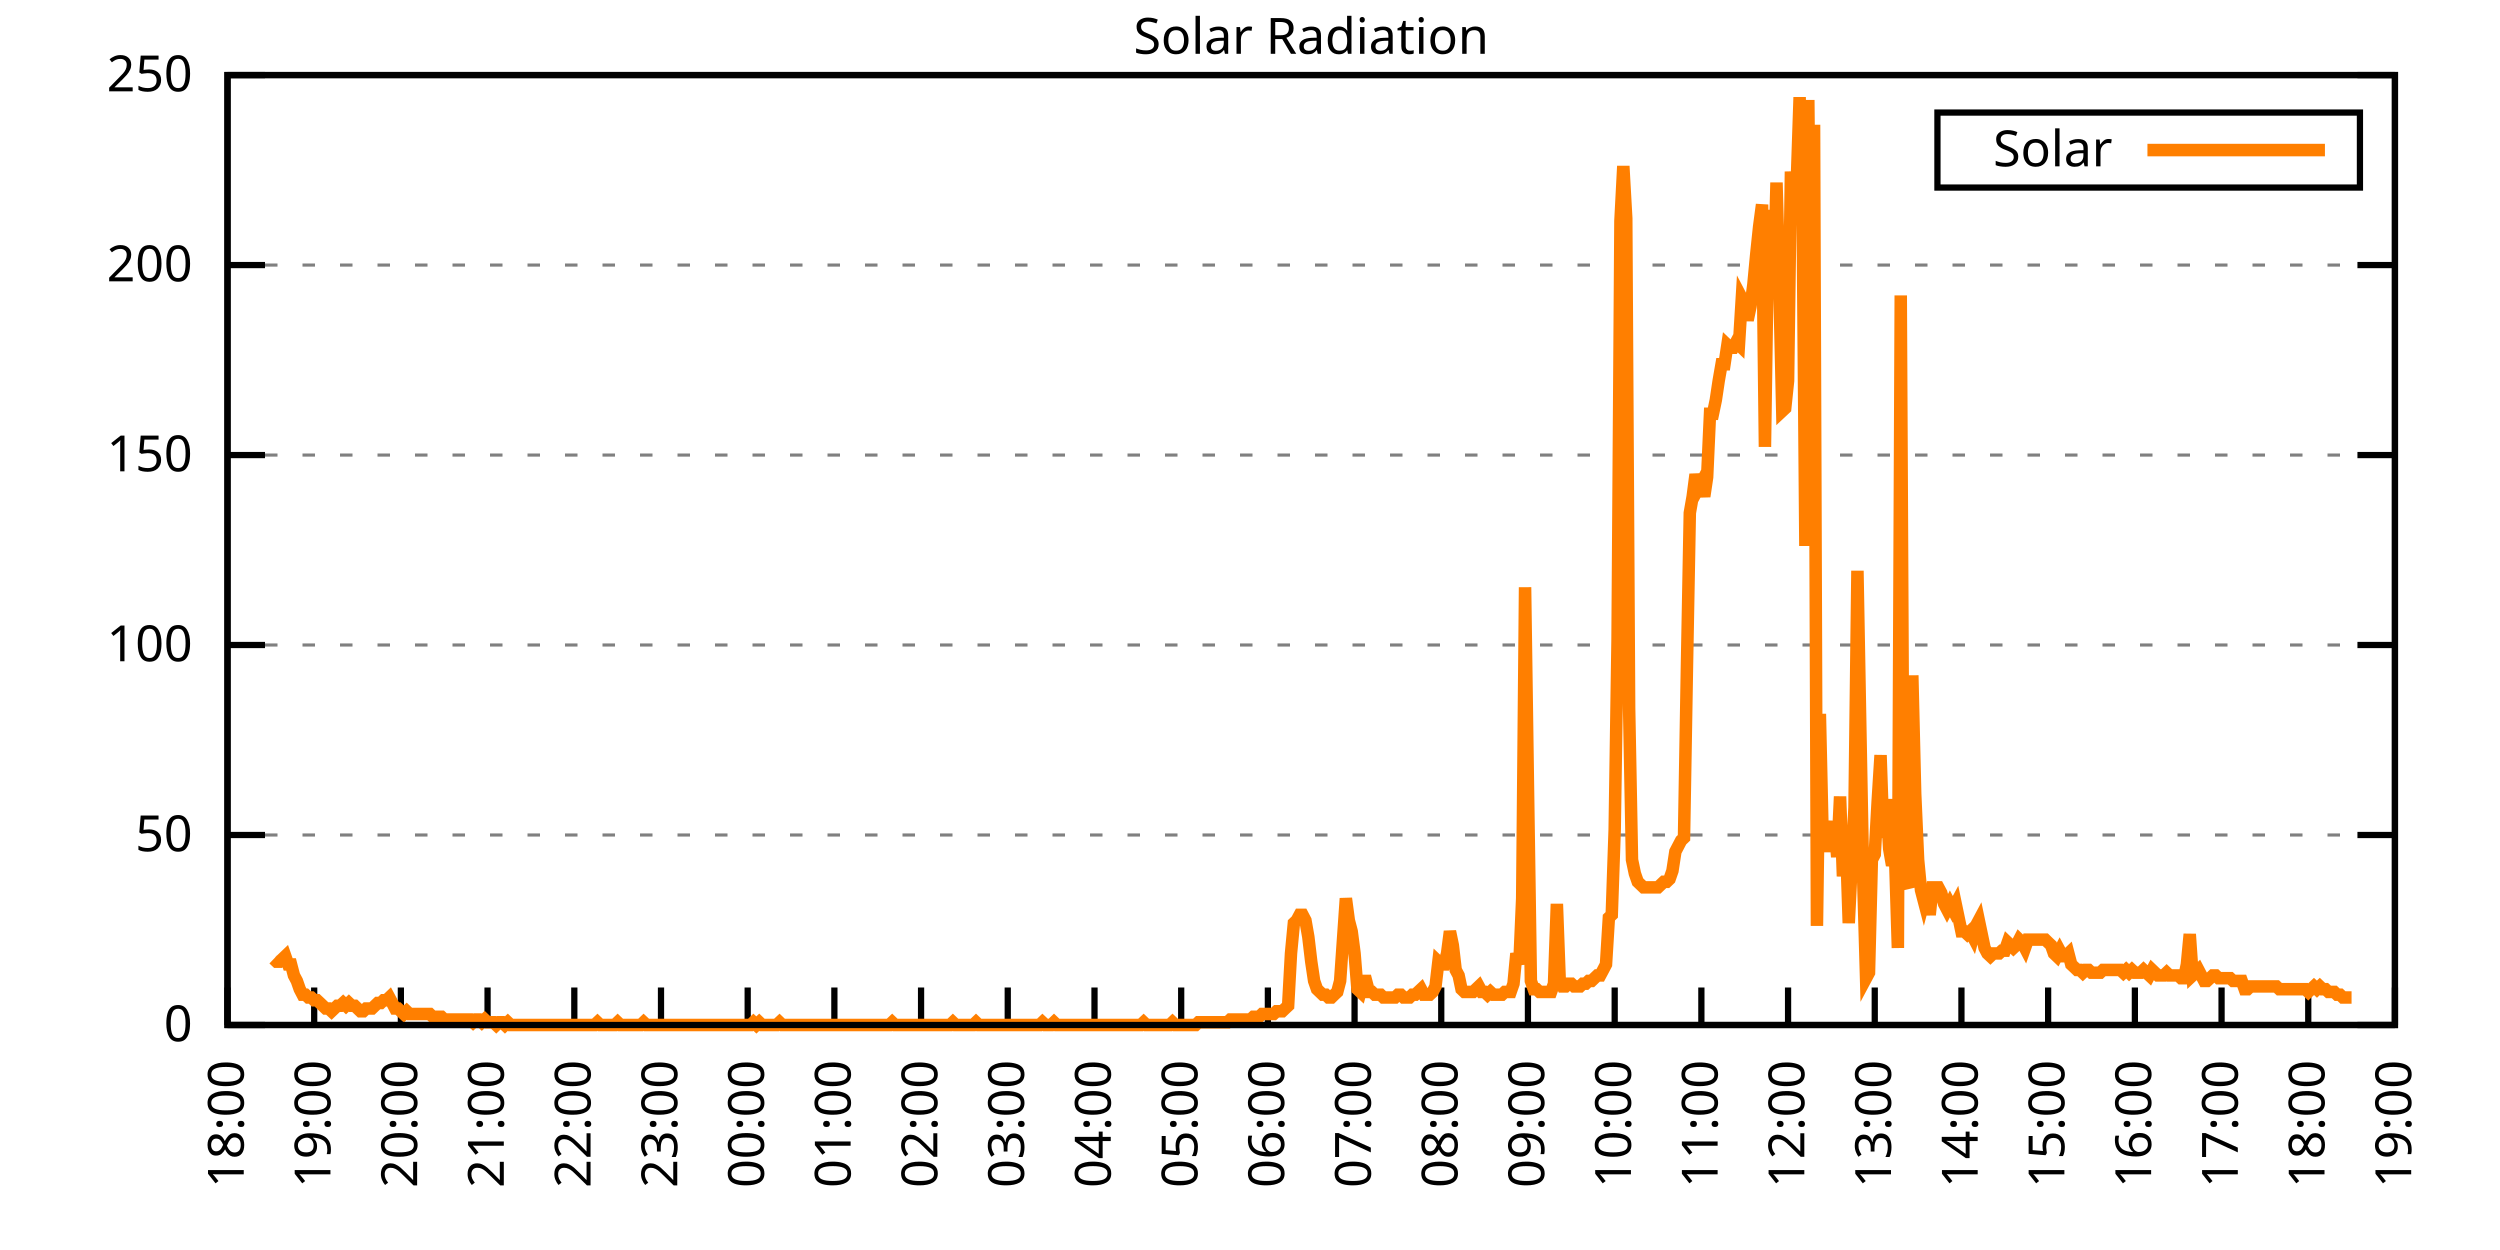
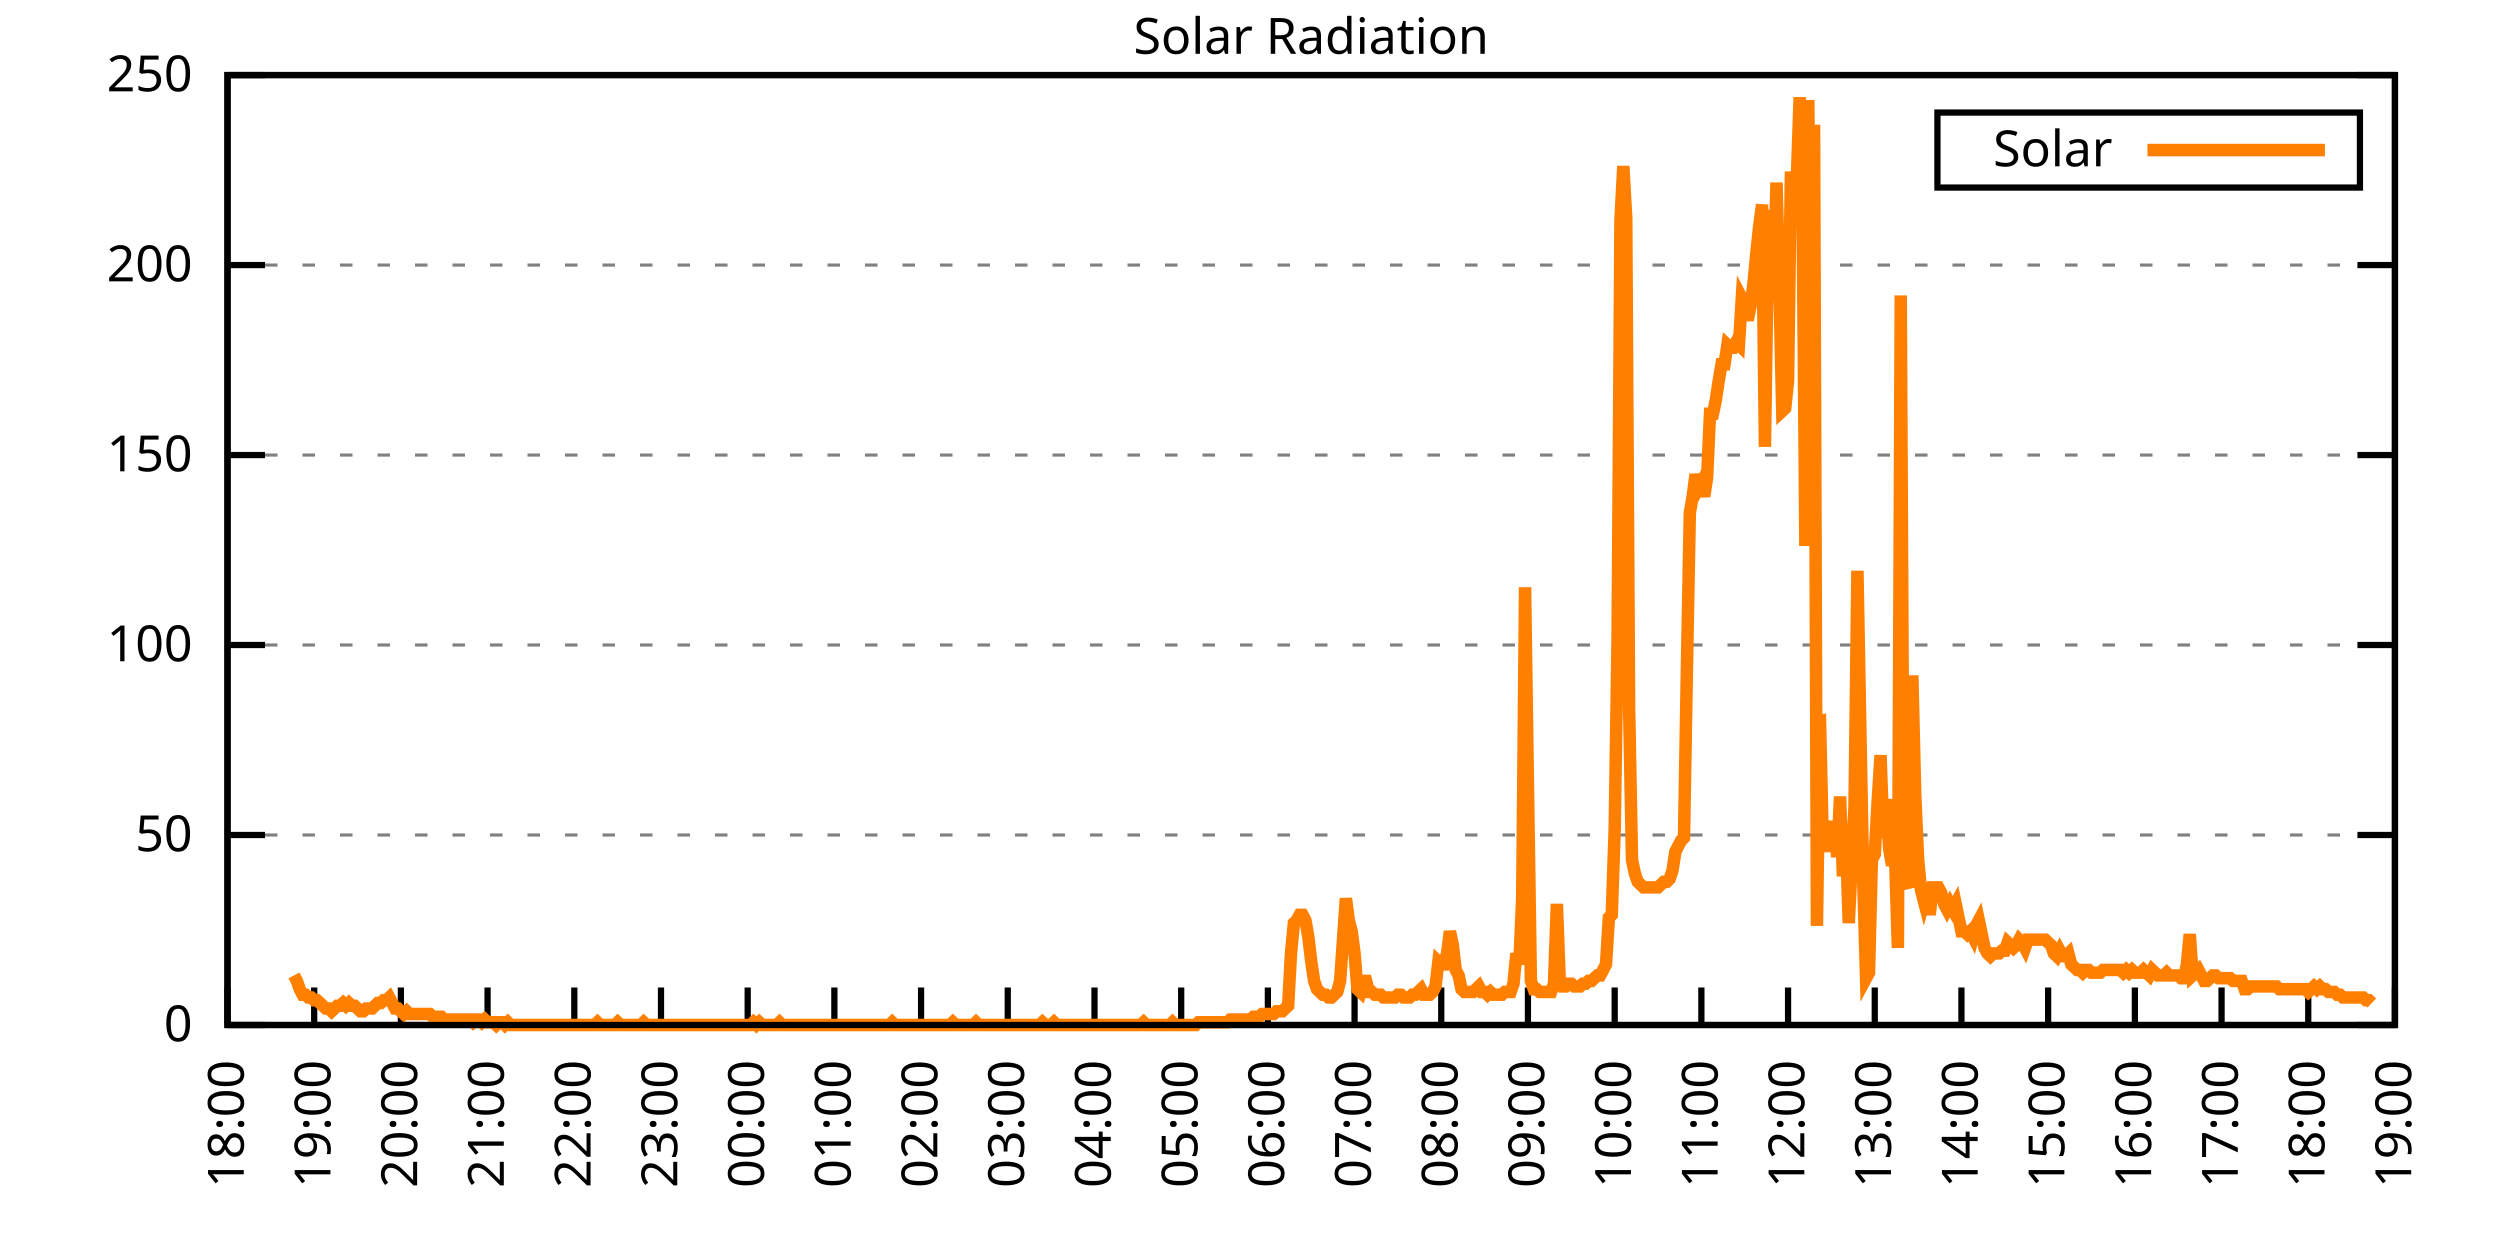
<svg xmlns="http://www.w3.org/2000/svg" xmlns:xlink="http://www.w3.org/1999/xlink" width="400" height="200" viewBox="0 0 400 200">
  <g id="gnuplot_canvas">
    <rect x="0" y="0" width="400" height="200" fill="none" />
    <defs>
      <circle id="gpDot" r="0.5" stroke-width="0.5" stroke="currentColor" />
      <path id="gpPt0" stroke-width="0.333" stroke="currentColor" d="M-1,0 h2 M0,-1 v2" />
      <path id="gpPt1" stroke-width="0.333" stroke="currentColor" d="M-1,-1 L1,1 M1,-1 L-1,1" />
      <path id="gpPt2" stroke-width="0.333" stroke="currentColor" d="M-1,0 L1,0 M0,-1 L0,1 M-1,-1 L1,1 M-1,1 L1,-1" />
      <rect id="gpPt3" stroke-width="0.333" stroke="currentColor" x="-1" y="-1" width="2" height="2" />
      <rect id="gpPt4" stroke-width="0.333" stroke="currentColor" fill="currentColor" x="-1" y="-1" width="2" height="2" />
      <circle id="gpPt5" stroke-width="0.333" stroke="currentColor" cx="0" cy="0" r="1" />
      <use xlink:href="#gpPt5" id="gpPt6" fill="currentColor" stroke="none" />
      <path id="gpPt7" stroke-width="0.333" stroke="currentColor" d="M0,-1.33 L-1.33,0.67 L1.33,0.67 z" />
      <use xlink:href="#gpPt7" id="gpPt8" fill="currentColor" stroke="none" />
      <use xlink:href="#gpPt7" id="gpPt9" stroke="currentColor" transform="rotate(180)" />
      <use xlink:href="#gpPt9" id="gpPt10" fill="currentColor" stroke="none" />
      <use xlink:href="#gpPt3" id="gpPt11" stroke="currentColor" transform="rotate(45)" />
      <use xlink:href="#gpPt11" id="gpPt12" fill="currentColor" stroke="none" />
      <path id="gpPt13" stroke-width="0.333" stroke="currentColor" d="M0,1.330 L1.265,0.411 L0.782,-1.067 L-0.782,-1.076 L-1.265,0.411 z" />
      <use xlink:href="#gpPt13" id="gpPt14" fill="currentColor" stroke="none" />
      <filter id="textbox" filterUnits="objectBoundingBox" x="0" y="0" height="1" width="1">
        <feFlood flood-color="white" flood-opacity="1" result="bgnd" />
        <feComposite in="SourceGraphic" in2="bgnd" operator="atop" />
      </filter>
      <filter id="greybox" filterUnits="objectBoundingBox" x="0" y="0" height="1" width="1">
        <feFlood flood-color="lightgrey" flood-opacity="1" result="grey" />
        <feComposite in="SourceGraphic" in2="grey" operator="atop" />
      </filter>
    </defs>
    <g fill="none" color="white" stroke="currentColor" stroke-width="1.00" stroke-linecap="butt" stroke-linejoin="miter">
</g>
    <g fill="none" color="black" stroke="currentColor" stroke-width="1.00" stroke-linecap="butt" stroke-linejoin="miter">
      <g stroke="none" shape-rendering="crispEdges">
        <polygon fill="rgb(255, 255, 255)" points="36.40,164.00 383.18,164.00 383.18,12.02 36.40,12.02 " />
      </g>
    </g>
    <g fill="none" color="black" stroke="currentColor" stroke-width="1.00" stroke-linecap="butt" stroke-linejoin="miter">
</g>
    <g fill="none" color="black" stroke="black" stroke-width="0.50" stroke-linecap="butt" stroke-linejoin="miter">
</g>
    <g fill="none" color="gray" stroke="currentColor" stroke-width="0.50" stroke-linecap="butt" stroke-linejoin="miter">
      <path stroke="gray" stroke-dasharray="2,4" class="gridline" d="M36.40,164.00 L383.19,164.00  " />
    </g>
    <g fill="none" color="gray" stroke="gray" stroke-width="1.00" stroke-linecap="butt" stroke-linejoin="miter">
</g>
    <g fill="none" color="black" stroke="currentColor" stroke-width="1.00" stroke-linecap="butt" stroke-linejoin="miter">
      <path stroke="black" d="M36.40,164.00 L42.40,164.00 M383.19,164.00 L377.19,164.00  " />
      <g transform="translate(30.80,166.60)" stroke="none" fill="black" font-family="Sans" font-size="8.00" text-anchor="end">
        <text>
          <tspan font-family="Sans"> 0</tspan>
        </text>
      </g>
    </g>
    <g fill="none" color="black" stroke="currentColor" stroke-width="1.00" stroke-linecap="butt" stroke-linejoin="miter">
</g>
    <g fill="none" color="black" stroke="black" stroke-width="0.50" stroke-linecap="butt" stroke-linejoin="miter">
</g>
    <g fill="none" color="gray" stroke="currentColor" stroke-width="0.50" stroke-linecap="butt" stroke-linejoin="miter">
      <path stroke="gray" stroke-dasharray="2,4" class="gridline" d="M36.40,133.60 L383.19,133.60  " />
    </g>
    <g fill="none" color="gray" stroke="gray" stroke-width="1.00" stroke-linecap="butt" stroke-linejoin="miter">
</g>
    <g fill="none" color="black" stroke="currentColor" stroke-width="1.00" stroke-linecap="butt" stroke-linejoin="miter">
      <path stroke="black" d="M36.40,133.60 L42.40,133.60 M383.19,133.60 L377.19,133.60  " />
      <g transform="translate(30.80,136.20)" stroke="none" fill="black" font-family="Sans" font-size="8.00" text-anchor="end">
        <text>
          <tspan font-family="Sans"> 50</tspan>
        </text>
      </g>
    </g>
    <g fill="none" color="black" stroke="currentColor" stroke-width="1.00" stroke-linecap="butt" stroke-linejoin="miter">
</g>
    <g fill="none" color="black" stroke="black" stroke-width="0.50" stroke-linecap="butt" stroke-linejoin="miter">
</g>
    <g fill="none" color="gray" stroke="currentColor" stroke-width="0.50" stroke-linecap="butt" stroke-linejoin="miter">
      <path stroke="gray" stroke-dasharray="2,4" class="gridline" d="M36.40,103.20 L383.19,103.20  " />
    </g>
    <g fill="none" color="gray" stroke="gray" stroke-width="1.00" stroke-linecap="butt" stroke-linejoin="miter">
</g>
    <g fill="none" color="black" stroke="currentColor" stroke-width="1.00" stroke-linecap="butt" stroke-linejoin="miter">
      <path stroke="black" d="M36.40,103.20 L42.40,103.20 M383.19,103.20 L377.19,103.20  " />
      <g transform="translate(30.80,105.80)" stroke="none" fill="black" font-family="Sans" font-size="8.00" text-anchor="end">
        <text>
          <tspan font-family="Sans"> 100</tspan>
        </text>
      </g>
    </g>
    <g fill="none" color="black" stroke="currentColor" stroke-width="1.00" stroke-linecap="butt" stroke-linejoin="miter">
</g>
    <g fill="none" color="black" stroke="black" stroke-width="0.50" stroke-linecap="butt" stroke-linejoin="miter">
</g>
    <g fill="none" color="gray" stroke="currentColor" stroke-width="0.50" stroke-linecap="butt" stroke-linejoin="miter">
      <path stroke="gray" stroke-dasharray="2,4" class="gridline" d="M36.40,72.81 L383.19,72.81  " />
    </g>
    <g fill="none" color="gray" stroke="gray" stroke-width="1.00" stroke-linecap="butt" stroke-linejoin="miter">
</g>
    <g fill="none" color="black" stroke="currentColor" stroke-width="1.00" stroke-linecap="butt" stroke-linejoin="miter">
      <path stroke="black" d="M36.40,72.81 L42.40,72.81 M383.19,72.81 L377.19,72.81  " />
      <g transform="translate(30.80,75.41)" stroke="none" fill="black" font-family="Sans" font-size="8.00" text-anchor="end">
        <text>
          <tspan font-family="Sans"> 150</tspan>
        </text>
      </g>
    </g>
    <g fill="none" color="black" stroke="currentColor" stroke-width="1.00" stroke-linecap="butt" stroke-linejoin="miter">
</g>
    <g fill="none" color="black" stroke="black" stroke-width="0.50" stroke-linecap="butt" stroke-linejoin="miter">
</g>
    <g fill="none" color="gray" stroke="currentColor" stroke-width="0.50" stroke-linecap="butt" stroke-linejoin="miter">
      <path stroke="gray" stroke-dasharray="2,4" class="gridline" d="M36.40,42.41 L383.19,42.41  " />
    </g>
    <g fill="none" color="gray" stroke="gray" stroke-width="1.00" stroke-linecap="butt" stroke-linejoin="miter">
</g>
    <g fill="none" color="black" stroke="currentColor" stroke-width="1.00" stroke-linecap="butt" stroke-linejoin="miter">
      <path stroke="black" d="M36.40,42.41 L42.40,42.41 M383.19,42.41 L377.19,42.41  " />
      <g transform="translate(30.80,45.01)" stroke="none" fill="black" font-family="Sans" font-size="8.00" text-anchor="end">
        <text>
          <tspan font-family="Sans"> 200</tspan>
        </text>
      </g>
    </g>
    <g fill="none" color="black" stroke="currentColor" stroke-width="1.00" stroke-linecap="butt" stroke-linejoin="miter">
</g>
    <g fill="none" color="black" stroke="black" stroke-width="0.50" stroke-linecap="butt" stroke-linejoin="miter">
</g>
    <g fill="none" color="gray" stroke="currentColor" stroke-width="0.50" stroke-linecap="butt" stroke-linejoin="miter">
      <path stroke="gray" stroke-dasharray="2,4" class="gridline" d="M36.40,12.01 L383.19,12.01  " />
    </g>
    <g fill="none" color="gray" stroke="gray" stroke-width="1.00" stroke-linecap="butt" stroke-linejoin="miter">
</g>
    <g fill="none" color="black" stroke="currentColor" stroke-width="1.00" stroke-linecap="butt" stroke-linejoin="miter">
      <path stroke="black" d="M36.40,12.01 L42.40,12.01 M383.19,12.01 L377.19,12.01  " />
      <g transform="translate(30.80,14.61)" stroke="none" fill="black" font-family="Sans" font-size="8.00" text-anchor="end">
        <text>
          <tspan font-family="Sans"> 250</tspan>
        </text>
      </g>
    </g>
    <g fill="none" color="black" stroke="currentColor" stroke-width="1.00" stroke-linecap="butt" stroke-linejoin="miter">
      <path stroke="black" d="M36.40,164.00 L36.40,158.00  " />
      <g transform="translate(39.00,169.60) rotate(270.00)" stroke="none" fill="black" font-family="Sans" font-size="8.00" text-anchor="end">
        <text>
          <tspan font-family="Sans">18:00</tspan>
        </text>
      </g>
    </g>
    <g fill="none" color="black" stroke="currentColor" stroke-width="1.00" stroke-linecap="butt" stroke-linejoin="miter">
      <path stroke="black" d="M50.27,164.00 L50.27,158.00  " />
      <g transform="translate(52.87,169.60) rotate(270.00)" stroke="none" fill="black" font-family="Sans" font-size="8.00" text-anchor="end">
        <text>
          <tspan font-family="Sans">19:00</tspan>
        </text>
      </g>
    </g>
    <g fill="none" color="black" stroke="currentColor" stroke-width="1.00" stroke-linecap="butt" stroke-linejoin="miter">
      <path stroke="black" d="M64.14,164.00 L64.14,158.00  " />
      <g transform="translate(66.74,169.60) rotate(270.00)" stroke="none" fill="black" font-family="Sans" font-size="8.00" text-anchor="end">
        <text>
          <tspan font-family="Sans">20:00</tspan>
        </text>
      </g>
    </g>
    <g fill="none" color="black" stroke="currentColor" stroke-width="1.00" stroke-linecap="butt" stroke-linejoin="miter">
      <path stroke="black" d="M78.01,164.00 L78.01,158.00  " />
      <g transform="translate(80.61,169.60) rotate(270.00)" stroke="none" fill="black" font-family="Sans" font-size="8.00" text-anchor="end">
        <text>
          <tspan font-family="Sans">21:00</tspan>
        </text>
      </g>
    </g>
    <g fill="none" color="black" stroke="currentColor" stroke-width="1.00" stroke-linecap="butt" stroke-linejoin="miter">
      <path stroke="black" d="M91.89,164.00 L91.89,158.00  " />
      <g transform="translate(94.49,169.60) rotate(270.00)" stroke="none" fill="black" font-family="Sans" font-size="8.00" text-anchor="end">
        <text>
          <tspan font-family="Sans">22:00</tspan>
        </text>
      </g>
    </g>
    <g fill="none" color="black" stroke="currentColor" stroke-width="1.00" stroke-linecap="butt" stroke-linejoin="miter">
      <path stroke="black" d="M105.76,164.00 L105.76,158.00  " />
      <g transform="translate(108.36,169.60) rotate(270.00)" stroke="none" fill="black" font-family="Sans" font-size="8.00" text-anchor="end">
        <text>
          <tspan font-family="Sans">23:00</tspan>
        </text>
      </g>
    </g>
    <g fill="none" color="black" stroke="currentColor" stroke-width="1.00" stroke-linecap="butt" stroke-linejoin="miter">
      <path stroke="black" d="M119.63,164.00 L119.63,158.00  " />
      <g transform="translate(122.23,169.60) rotate(270.00)" stroke="none" fill="black" font-family="Sans" font-size="8.00" text-anchor="end">
        <text>
          <tspan font-family="Sans">00:00</tspan>
        </text>
      </g>
    </g>
    <g fill="none" color="black" stroke="currentColor" stroke-width="1.00" stroke-linecap="butt" stroke-linejoin="miter">
      <path stroke="black" d="M133.50,164.00 L133.50,158.00  " />
      <g transform="translate(136.10,169.60) rotate(270.00)" stroke="none" fill="black" font-family="Sans" font-size="8.00" text-anchor="end">
        <text>
          <tspan font-family="Sans">01:00</tspan>
        </text>
      </g>
    </g>
    <g fill="none" color="black" stroke="currentColor" stroke-width="1.00" stroke-linecap="butt" stroke-linejoin="miter">
      <path stroke="black" d="M147.37,164.00 L147.37,158.00  " />
      <g transform="translate(149.97,169.60) rotate(270.00)" stroke="none" fill="black" font-family="Sans" font-size="8.00" text-anchor="end">
        <text>
          <tspan font-family="Sans">02:00</tspan>
        </text>
      </g>
    </g>
    <g fill="none" color="black" stroke="currentColor" stroke-width="1.00" stroke-linecap="butt" stroke-linejoin="miter">
      <path stroke="black" d="M161.24,164.00 L161.24,158.00  " />
      <g transform="translate(163.84,169.60) rotate(270.00)" stroke="none" fill="black" font-family="Sans" font-size="8.00" text-anchor="end">
        <text>
          <tspan font-family="Sans">03:00</tspan>
        </text>
      </g>
    </g>
    <g fill="none" color="black" stroke="currentColor" stroke-width="1.00" stroke-linecap="butt" stroke-linejoin="miter">
      <path stroke="black" d="M175.12,164.00 L175.12,158.00  " />
      <g transform="translate(177.72,169.60) rotate(270.00)" stroke="none" fill="black" font-family="Sans" font-size="8.00" text-anchor="end">
        <text>
          <tspan font-family="Sans">04:00</tspan>
        </text>
      </g>
    </g>
    <g fill="none" color="black" stroke="currentColor" stroke-width="1.00" stroke-linecap="butt" stroke-linejoin="miter">
      <path stroke="black" d="M188.99,164.00 L188.99,158.00  " />
      <g transform="translate(191.59,169.60) rotate(270.00)" stroke="none" fill="black" font-family="Sans" font-size="8.00" text-anchor="end">
        <text>
          <tspan font-family="Sans">05:00</tspan>
        </text>
      </g>
    </g>
    <g fill="none" color="black" stroke="currentColor" stroke-width="1.00" stroke-linecap="butt" stroke-linejoin="miter">
      <path stroke="black" d="M202.86,164.00 L202.86,158.00  " />
      <g transform="translate(205.46,169.60) rotate(270.00)" stroke="none" fill="black" font-family="Sans" font-size="8.00" text-anchor="end">
        <text>
          <tspan font-family="Sans">06:00</tspan>
        </text>
      </g>
    </g>
    <g fill="none" color="black" stroke="currentColor" stroke-width="1.00" stroke-linecap="butt" stroke-linejoin="miter">
      <path stroke="black" d="M216.73,164.00 L216.73,158.00  " />
      <g transform="translate(219.33,169.60) rotate(270.00)" stroke="none" fill="black" font-family="Sans" font-size="8.00" text-anchor="end">
        <text>
          <tspan font-family="Sans">07:00</tspan>
        </text>
      </g>
    </g>
    <g fill="none" color="black" stroke="currentColor" stroke-width="1.00" stroke-linecap="butt" stroke-linejoin="miter">
      <path stroke="black" d="M230.60,164.00 L230.60,158.00  " />
      <g transform="translate(233.20,169.60) rotate(270.00)" stroke="none" fill="black" font-family="Sans" font-size="8.00" text-anchor="end">
        <text>
          <tspan font-family="Sans">08:00</tspan>
        </text>
      </g>
    </g>
    <g fill="none" color="black" stroke="currentColor" stroke-width="1.00" stroke-linecap="butt" stroke-linejoin="miter">
      <path stroke="black" d="M244.47,164.00 L244.47,158.00  " />
      <g transform="translate(247.07,169.60) rotate(270.00)" stroke="none" fill="black" font-family="Sans" font-size="8.00" text-anchor="end">
        <text>
          <tspan font-family="Sans">09:00</tspan>
        </text>
      </g>
    </g>
    <g fill="none" color="black" stroke="currentColor" stroke-width="1.00" stroke-linecap="butt" stroke-linejoin="miter">
      <path stroke="black" d="M258.35,164.00 L258.35,158.00  " />
      <g transform="translate(260.95,169.60) rotate(270.00)" stroke="none" fill="black" font-family="Sans" font-size="8.00" text-anchor="end">
        <text>
          <tspan font-family="Sans">10:00</tspan>
        </text>
      </g>
    </g>
    <g fill="none" color="black" stroke="currentColor" stroke-width="1.00" stroke-linecap="butt" stroke-linejoin="miter">
      <path stroke="black" d="M272.22,164.00 L272.22,158.00  " />
      <g transform="translate(274.82,169.60) rotate(270.00)" stroke="none" fill="black" font-family="Sans" font-size="8.00" text-anchor="end">
        <text>
          <tspan font-family="Sans">11:00</tspan>
        </text>
      </g>
    </g>
    <g fill="none" color="black" stroke="currentColor" stroke-width="1.00" stroke-linecap="butt" stroke-linejoin="miter">
      <path stroke="black" d="M286.09,164.00 L286.09,158.00  " />
      <g transform="translate(288.69,169.60) rotate(270.00)" stroke="none" fill="black" font-family="Sans" font-size="8.00" text-anchor="end">
        <text>
          <tspan font-family="Sans">12:00</tspan>
        </text>
      </g>
    </g>
    <g fill="none" color="black" stroke="currentColor" stroke-width="1.00" stroke-linecap="butt" stroke-linejoin="miter">
      <path stroke="black" d="M299.96,164.00 L299.96,158.00  " />
      <g transform="translate(302.56,169.60) rotate(270.00)" stroke="none" fill="black" font-family="Sans" font-size="8.00" text-anchor="end">
        <text>
          <tspan font-family="Sans">13:00</tspan>
        </text>
      </g>
    </g>
    <g fill="none" color="black" stroke="currentColor" stroke-width="1.00" stroke-linecap="butt" stroke-linejoin="miter">
      <path stroke="black" d="M313.83,164.00 L313.83,158.00  " />
      <g transform="translate(316.43,169.60) rotate(270.00)" stroke="none" fill="black" font-family="Sans" font-size="8.00" text-anchor="end">
        <text>
          <tspan font-family="Sans">14:00</tspan>
        </text>
      </g>
    </g>
    <g fill="none" color="black" stroke="currentColor" stroke-width="1.00" stroke-linecap="butt" stroke-linejoin="miter">
      <path stroke="black" d="M327.70,164.00 L327.70,158.00  " />
      <g transform="translate(330.30,169.60) rotate(270.00)" stroke="none" fill="black" font-family="Sans" font-size="8.00" text-anchor="end">
        <text>
          <tspan font-family="Sans">15:00</tspan>
        </text>
      </g>
    </g>
    <g fill="none" color="black" stroke="currentColor" stroke-width="1.00" stroke-linecap="butt" stroke-linejoin="miter">
      <path stroke="black" d="M341.58,164.00 L341.58,158.00  " />
      <g transform="translate(344.18,169.60) rotate(270.00)" stroke="none" fill="black" font-family="Sans" font-size="8.00" text-anchor="end">
        <text>
          <tspan font-family="Sans">16:00</tspan>
        </text>
      </g>
    </g>
    <g fill="none" color="black" stroke="currentColor" stroke-width="1.00" stroke-linecap="butt" stroke-linejoin="miter">
      <path stroke="black" d="M355.45,164.00 L355.45,158.00  " />
      <g transform="translate(358.05,169.60) rotate(270.00)" stroke="none" fill="black" font-family="Sans" font-size="8.00" text-anchor="end">
        <text>
          <tspan font-family="Sans">17:00</tspan>
        </text>
      </g>
    </g>
    <g fill="none" color="black" stroke="currentColor" stroke-width="1.00" stroke-linecap="butt" stroke-linejoin="miter">
      <path stroke="black" d="M369.32,164.00 L369.32,158.00  " />
      <g transform="translate(371.92,169.60) rotate(270.00)" stroke="none" fill="black" font-family="Sans" font-size="8.00" text-anchor="end">
        <text>
          <tspan font-family="Sans">18:00</tspan>
        </text>
      </g>
    </g>
    <g fill="none" color="black" stroke="currentColor" stroke-width="1.00" stroke-linecap="butt" stroke-linejoin="miter">
      <path stroke="black" d="M383.19,164.00 L383.19,158.00  " />
      <g transform="translate(385.79,169.60) rotate(270.00)" stroke="none" fill="black" font-family="Sans" font-size="8.00" text-anchor="end">
        <text>
          <tspan font-family="Sans">19:00</tspan>
        </text>
      </g>
    </g>
    <g fill="none" color="black" stroke="currentColor" stroke-width="1.00" stroke-linecap="butt" stroke-linejoin="miter">
</g>
    <g fill="none" color="black" stroke="currentColor" stroke-width="1.00" stroke-linecap="butt" stroke-linejoin="miter">
      <path stroke="black" d="M36.40,12.01 L36.40,164.00 L383.19,164.00 L383.19,12.01 L36.40,12.01 Z  " />
    </g>
    <g fill="none" color="black" stroke="currentColor" stroke-width="1.00" stroke-linecap="butt" stroke-linejoin="miter">
</g>
    <g fill="none" color="black" stroke="currentColor" stroke-width="1.00" stroke-linecap="butt" stroke-linejoin="miter">
      <path stroke="black" d="M309.99,30.01 L309.99,18.01 L377.59,18.01 L377.59,30.01 L309.99,30.01 Z  " />
    </g>
    <g id="Solar_Radiation_plot_1">
      <g fill="none" color="white" stroke="black" stroke-width="2.00" stroke-linecap="butt" stroke-linejoin="miter">
</g>
      <g fill="none" color="black" stroke="currentColor" stroke-width="2.00" stroke-linecap="butt" stroke-linejoin="miter">
        <g transform="translate(337.99,26.61)" stroke="none" fill="black" font-family="Sans" font-size="8.00" text-anchor="end">
          <text>
            <tspan font-family="Sans">Solar</tspan>
          </text>
        </g>
      </g>
      <g fill="none" color="black" stroke="currentColor" stroke-width="2.00" stroke-linecap="butt" stroke-linejoin="miter">
-         <path stroke="rgb(255, 127,   0)" d="M343.59,24.01 L371.99,24.01 M43.80,153.43 L44.26,153.87 L44.72,153.87 L45.19,153.43 L45.65,152.99 L46.11,154.31   L46.57,154.31 L47.03,156.07 L47.50,156.95 L47.96,158.27 L48.42,159.15 L48.88,159.15 L49.35,159.60 L49.81,159.60   L50.27,160.04 L50.73,160.04 L51.20,160.48 L51.66,160.92 L52.12,161.36 L52.58,161.36 L53.05,161.80 L53.51,161.36   L53.97,160.92 L54.43,160.92 L54.90,160.48 L55.36,160.92 L55.82,160.48 L56.28,160.92 L56.75,160.92 L57.21,161.36   L57.67,161.80 L58.13,161.80 L58.59,161.36 L59.06,161.36 L59.52,161.36 L59.98,160.92 L60.44,160.48 L60.91,160.48   L61.37,160.04 L61.83,160.04 L62.29,159.60 L62.76,160.48 L63.22,161.36 L63.68,161.36 L64.14,161.80 L64.61,162.24   L65.07,161.80 L65.53,162.24 L65.99,162.24 L66.46,162.24 L66.92,162.24 L67.38,162.24 L67.84,162.24 L68.30,162.24   L68.77,162.24 L69.23,162.68 L69.69,162.68 L70.15,162.68 L70.62,162.68 L71.08,163.12 L71.54,163.12 L72.00,163.12   L72.47,163.12 L72.93,163.12 L73.39,163.12 L73.85,163.12 L74.32,163.12 L74.78,163.12 L75.24,163.12 L75.70,163.56   L76.17,163.12 L76.63,163.12 L77.09,163.56 L77.55,163.12 L78.01,163.56 L78.48,163.56 L78.94,163.56 L79.40,164.00   L79.86,163.56 L80.33,163.56 L80.79,164.00 L81.25,163.56 L81.71,164.00 L82.18,164.00 L82.64,164.00 L83.10,164.00   L83.56,164.00 L84.03,164.00 L84.49,164.00 L84.95,164.00 L85.41,164.00 L85.88,164.00 L86.34,164.00 L86.80,164.00   L87.26,164.00 L87.72,164.00 L88.19,164.00 L88.65,164.00 L89.11,164.00 L89.57,164.00 L90.04,164.00 L90.50,164.00   L90.96,164.00 L91.42,164.00 L91.89,164.00 L92.35,164.00 L92.81,164.00 L93.27,164.00 L93.74,164.00 L94.20,164.00   L94.66,164.00 L95.12,164.00 L95.59,163.56 L96.05,164.00 L96.51,164.00 L96.97,164.00 L97.44,164.00 L97.90,164.00   L98.36,164.00 L98.82,163.56 L99.28,164.00 L99.75,164.00 L100.21,164.00 L100.67,164.00 L101.13,164.00 L101.60,164.00   L102.06,164.00 L102.52,164.00 L102.98,163.56 L103.45,164.00 L103.91,164.00 L104.37,164.00 L104.83,164.00 L105.30,164.00   L105.76,164.00 L106.22,164.00 L106.68,164.00 L107.15,164.00 L107.61,164.00 L108.07,164.00 L108.53,164.00 L108.99,164.00   L109.46,164.00 L109.92,164.00 L110.38,164.00 L110.84,164.00 L111.31,164.00 L111.77,164.00 L112.23,164.00 L112.69,164.00   L113.16,164.00 L113.62,164.00 L114.08,164.00 L114.54,164.00 L115.01,164.00 L115.47,164.00 L115.93,164.00 L116.39,164.00   L116.86,164.00 L117.32,164.00 L117.78,164.00 L118.24,164.00 L118.70,164.00 L119.17,164.00 L119.63,164.00 L120.09,164.00   L120.55,163.56 L121.02,164.00 L121.48,163.56 L121.94,164.00 L122.40,164.00 L122.87,164.00 L123.33,164.00 L123.79,164.00   L124.25,164.00 L124.72,163.56 L125.18,164.00 L125.64,164.00 L126.10,164.00 L126.57,164.00 L127.03,164.00 L127.49,164.00   L127.95,164.00 L128.41,164.00 L128.88,164.00 L129.34,164.00 L129.80,164.00 L130.26,164.00 L130.73,164.00 L131.19,164.00   L131.65,164.00 L132.11,164.00 L132.58,164.00 L133.04,164.00 L133.50,164.00 L133.96,164.00 L134.43,164.00 L134.89,164.00   L135.35,164.00 L135.81,164.00 L136.28,164.00 L136.74,164.00 L137.20,164.00 L137.66,164.00 L138.13,164.00 L138.59,164.00   L139.05,164.00 L139.51,164.00 L139.97,164.00 L140.44,164.00 L140.90,164.00 L141.36,164.00 L141.82,164.00 L142.29,164.00   L142.75,163.56 L143.21,164.00 L143.67,164.00 L144.14,164.00 L144.60,164.00 L145.06,164.00 L145.52,164.00 L145.99,164.00   L146.45,164.00 L146.91,164.00 L147.37,164.00 L147.84,164.00 L148.30,164.00 L148.76,164.00 L149.22,164.00 L149.68,164.00   L150.15,164.00 L150.61,164.00 L151.07,164.00 L151.53,164.00 L152.00,164.00 L152.46,163.56 L152.92,164.00 L153.38,164.00   L153.85,164.00 L154.31,164.00 L154.77,164.00 L155.23,164.00 L155.70,164.00 L156.16,163.56 L156.62,164.00 L157.08,164.00   L157.55,164.00 L158.01,164.00 L158.47,164.00 L158.93,164.00 L159.39,164.00 L159.86,164.00 L160.32,164.00 L160.78,164.00   L161.24,164.00 L161.71,164.00 L162.17,164.00 L162.63,164.00 L163.09,164.00 L163.56,164.00 L164.02,164.00 L164.48,164.00   L164.94,164.00 L165.41,164.00 L165.87,164.00 L166.33,164.00 L166.79,163.56 L167.26,164.00 L167.72,164.00 L168.18,164.00   L168.64,163.56 L169.10,164.00 L169.57,164.00 L170.03,164.00 L170.49,164.00 L170.95,164.00 L171.42,164.00 L171.88,164.00   L172.34,164.00 L172.80,164.00 L173.27,164.00 L173.73,164.00 L174.19,164.00 L174.65,164.00 L175.12,164.00 L175.58,164.00   L176.04,164.00 L176.50,164.00 L176.97,164.00 L177.43,164.00 L177.89,164.00 L178.35,164.00 L178.82,164.00 L179.28,164.00   L179.74,164.00 L180.20,164.00 L180.66,164.00 L181.13,164.00 L181.59,164.00 L182.05,164.00 L182.51,164.00 L182.98,163.56   L183.44,164.00 L183.90,164.00 L184.36,164.00 L184.83,164.00 L185.29,164.00 L185.75,164.00 L186.21,164.00 L186.68,164.00   L187.14,164.00 L187.60,163.56 L188.06,164.00 L188.53,164.00 L188.99,164.00 L189.45,164.00 L189.91,164.00 L190.37,164.00   L190.84,164.00 L191.30,164.00 L191.76,163.56 L192.22,163.56 L192.69,163.56 L193.15,163.56 L193.61,163.56 L194.07,163.56   L194.54,163.56 L195.00,163.56 L195.46,163.56 L195.92,163.56 L196.39,163.56 L196.85,163.12 L197.31,163.12 L197.77,163.12   L198.24,163.12 L198.70,163.12 L199.16,163.12 L199.62,163.12 L200.08,163.12 L200.55,162.68 L201.01,162.68 L201.47,162.68   L201.93,162.24 L202.40,162.24 L202.86,162.24 L203.32,162.24 L203.78,162.24 L204.25,161.80 L204.71,161.80 L205.17,161.80   L205.63,161.36 L206.10,160.92 L206.56,152.55 L207.02,147.70 L207.48,147.26 L207.95,146.38 L208.41,146.38 L208.87,147.26   L209.33,149.90 L209.80,153.87 L210.26,156.95 L210.72,158.27 L211.18,158.71 L211.64,159.15 L212.11,159.15 L212.57,159.60   L213.03,159.60 L213.49,159.15 L213.96,158.71 L214.42,156.95 L214.88,150.34 L215.34,143.74 L215.81,147.26 L216.27,149.02   L216.73,152.55 L217.19,158.27 L217.66,158.71 L218.12,156.95 L218.58,156.95 L219.04,158.71 L219.51,158.71 L219.97,159.15   L220.43,159.15 L220.89,159.15 L221.35,159.60 L221.82,159.60 L222.28,159.60 L222.74,159.60 L223.20,159.60 L223.67,159.15   L224.13,159.15 L224.59,159.60 L225.05,159.60 L225.52,159.60 L225.98,159.15 L226.44,159.15 L226.90,158.71 L227.37,158.27   L227.83,159.15 L228.29,159.15 L228.75,159.15 L229.22,158.71 L229.68,157.83 L230.14,153.87 L230.60,154.31 L231.06,154.31   L231.53,152.55 L231.99,149.02 L232.45,151.23 L232.91,155.19 L233.38,156.07 L233.84,158.27 L234.30,158.71 L234.76,158.71   L235.23,158.71 L235.69,158.71 L236.15,158.27 L236.61,157.83 L237.08,158.71 L237.54,158.71 L238.00,159.15 L238.46,158.71   L238.93,159.15 L239.39,159.15 L239.85,159.15 L240.31,159.15 L240.77,158.71 L241.24,158.71 L241.70,158.71 L242.16,157.39   L242.62,152.55 L243.09,154.31 L243.55,143.74 L244.01,93.96 L244.47,125.68 L244.94,156.95 L245.40,158.27 L245.86,158.27   L246.32,158.71 L246.79,158.71 L247.25,158.71 L247.71,158.71 L248.17,158.71 L248.64,157.39 L249.10,144.62 L249.56,156.95   L250.02,157.83 L250.49,157.83 L250.95,157.39 L251.41,157.39 L251.87,157.83 L252.33,157.83 L252.80,157.83 L253.26,157.39   L253.72,157.39 L254.18,156.95 L254.65,156.95 L255.11,156.51 L255.57,156.07 L256.03,156.07 L256.50,155.19 L256.96,154.31   L257.42,146.82 L257.88,146.38 L258.35,132.73 L258.81,102.33 L259.27,35.38 L259.73,26.57 L260.20,34.94 L260.66,113.34   L261.12,137.57 L261.58,139.77 L262.04,141.09 L262.51,141.54 L262.97,141.98 L263.43,141.98 L263.89,141.98 L264.36,141.98   L264.82,141.98 L265.28,141.98 L265.74,141.54 L266.21,141.09 L266.67,141.09 L267.13,140.65 L267.59,139.33 L268.06,136.25   L268.52,135.37 L268.98,134.49 L269.44,134.05 L269.91,106.74 L270.37,82.07 L270.83,79.43 L271.29,75.90 L271.75,78.10   L272.22,77.22 L272.68,79.43 L273.14,76.34 L273.60,66.21 L274.07,66.21 L274.53,64.01 L274.99,60.93 L275.45,58.28   L275.92,58.28 L276.38,55.20 L276.84,55.64 L277.30,55.64 L277.77,54.76 L278.23,55.20 L278.69,47.71 L279.15,48.59   L279.62,51.23 L280.08,49.03 L280.54,45.51 L281.00,40.66 L281.46,36.26 L281.93,32.73 L282.39,71.50 L282.85,40.66   L283.31,33.61 L283.78,46.39 L284.24,29.21 L284.70,45.95 L285.16,65.77 L285.63,65.33 L286.09,60.93 L286.55,27.45   L287.01,34.50 L287.48,29.21 L287.94,15.55 L288.40,31.85 L288.86,87.35 L289.33,16.00 L289.79,65.33 L290.25,19.96   L290.71,148.14 L291.18,114.22 L291.64,134.49 L292.10,131.40 L292.56,135.37 L293.02,135.37 L293.49,131.40 L293.95,137.13   L294.41,127.44 L294.87,140.21 L295.34,134.05 L295.80,147.70 L296.26,138.45 L296.72,129.20 L297.19,91.32 L297.65,116.43   L298.11,140.65 L298.57,156.51 L299.04,155.63 L299.50,137.57 L299.96,136.69 L300.42,128.32 L300.89,120.83 L301.35,134.05   L301.81,127.88 L302.27,135.81 L302.73,138.45 L303.20,136.69 L303.66,151.67 L304.12,47.27 L304.58,138.45 L305.05,141.09   L305.51,141.98 L305.97,108.06 L306.43,127.00 L306.90,137.57 L307.36,142.42 L307.82,144.18 L308.28,142.42 L308.75,146.38   L309.21,141.98 L309.67,141.98 L310.13,141.98 L310.60,142.86 L311.06,144.62 L311.52,145.50 L311.98,144.62 L312.44,145.50   L312.91,144.62 L313.37,146.82 L313.83,149.02 L314.29,149.02 L314.76,149.46 L315.22,149.02 L315.68,149.90 L316.14,148.14   L316.61,147.26 L317.07,149.46 L317.53,151.67 L317.99,152.55 L318.46,152.99 L318.92,152.55 L319.38,152.55 L319.84,152.55   L320.31,152.11 L320.77,152.11 L321.23,150.79 L321.69,151.23 L322.15,151.67 L322.62,151.23 L323.08,150.34 L323.54,150.79   L324.00,151.67 L324.47,150.34 L324.93,150.34 L325.39,150.34 L325.85,150.34 L326.32,150.34 L326.78,150.34 L327.24,150.34   L327.70,150.79 L328.17,151.23 L328.63,152.55 L329.09,152.99 L329.55,152.11 L330.02,152.99 L330.48,152.99 L330.94,152.55   L331.40,154.31 L331.87,154.75 L332.33,155.19 L332.79,155.19 L333.25,155.63 L333.71,155.19 L334.18,155.19 L334.64,155.63   L335.10,155.63 L335.56,155.63 L336.03,155.63 L336.49,155.19 L336.95,155.19 L337.41,155.19 L337.88,155.19 L338.34,155.19   L338.80,155.19 L339.26,155.19 L339.73,155.63 L340.19,155.19 L340.65,155.63 L341.11,155.19 L341.58,155.63 L342.04,155.63   L342.50,155.63 L342.96,155.19 L343.42,155.63 L343.89,156.07 L344.35,155.19 L344.81,155.63 L345.27,156.07 L345.74,156.07   L346.20,156.07 L346.66,155.63 L347.12,156.07 L347.59,156.07 L348.05,156.07 L348.51,156.07 L348.97,156.51 L349.44,156.51   L349.90,154.31 L350.36,149.46 L350.82,156.07 L351.29,155.63 L351.75,155.19 L352.21,156.07 L352.67,156.95 L353.13,156.95   L353.60,156.51 L354.06,156.07 L354.52,156.07 L354.98,156.51 L355.45,156.51 L355.91,156.51 L356.37,156.51 L356.83,156.51   L357.30,156.95 L357.76,156.95 L358.22,156.95 L358.68,156.95 L359.15,158.27 L359.61,158.27 L360.07,157.83 L360.53,157.83   L361.00,157.83 L361.46,157.83 L361.92,157.83 L362.38,157.83 L362.84,157.83 L363.31,157.83 L363.77,157.83 L364.23,157.83   L364.69,158.27 L365.16,158.27 L365.62,158.27 L366.08,158.27 L366.54,158.27 L367.01,158.27 L367.47,158.27 L367.93,158.27   L368.39,158.27 L368.86,158.27 L369.32,158.71 L369.78,158.27 L370.24,157.83 L370.71,158.27 L371.17,157.83 L371.63,158.27   L372.09,158.27 L372.56,158.71 L373.02,158.71 L373.48,158.71 L373.94,159.15 L374.40,159.15 L374.87,159.60 L375.33,159.60   L375.79,159.60 L376.25,159.60  " />
+         <path stroke="rgb(255, 127,   0)" d="M343.59,24.01 L371.99,24.01 M47.03,156.07 L47.50,156.95 L47.96,158.27 L48.42,159.15 L48.88,159.15 L49.35,159.60   L49.81,159.60 L50.27,160.04 L50.73,160.04 L51.20,160.48 L51.66,160.92 L52.12,161.36 L52.58,161.36 L53.05,161.80   L53.51,161.36 L53.97,160.92 L54.43,160.92 L54.90,160.48 L55.36,160.92 L55.82,160.48 L56.28,160.92 L56.75,160.92   L57.21,161.36 L57.67,161.80 L58.13,161.80 L58.59,161.36 L59.06,161.36 L59.52,161.36 L59.98,160.92 L60.44,160.48   L60.91,160.48 L61.37,160.04 L61.83,160.04 L62.29,159.60 L62.76,160.48 L63.22,161.36 L63.68,161.36 L64.14,161.80   L64.61,162.24 L65.07,161.80 L65.53,162.24 L65.99,162.24 L66.46,162.24 L66.92,162.24 L67.38,162.24 L67.84,162.24   L68.30,162.24 L68.77,162.24 L69.23,162.68 L69.69,162.68 L70.15,162.68 L70.62,162.68 L71.08,163.12 L71.54,163.12   L72.00,163.12 L72.47,163.12 L72.93,163.12 L73.39,163.12 L73.85,163.12 L74.32,163.12 L74.78,163.12 L75.24,163.12   L75.70,163.56 L76.17,163.12 L76.63,163.12 L77.09,163.56 L77.55,163.12 L78.01,163.56 L78.48,163.56 L78.94,163.56   L79.40,164.00 L79.86,163.56 L80.33,163.56 L80.79,164.00 L81.25,163.56 L81.71,164.00 L82.18,164.00 L82.64,164.00   L83.10,164.00 L83.56,164.00 L84.03,164.00 L84.49,164.00 L84.95,164.00 L85.41,164.00 L85.88,164.00 L86.34,164.00   L86.80,164.00 L87.26,164.00 L87.72,164.00 L88.19,164.00 L88.65,164.00 L89.11,164.00 L89.57,164.00 L90.04,164.00   L90.50,164.00 L90.96,164.00 L91.42,164.00 L91.89,164.00 L92.35,164.00 L92.81,164.00 L93.27,164.00 L93.74,164.00   L94.20,164.00 L94.66,164.00 L95.12,164.00 L95.59,163.56 L96.05,164.00 L96.51,164.00 L96.97,164.00 L97.44,164.00   L97.90,164.00 L98.36,164.00 L98.82,163.56 L99.28,164.00 L99.75,164.00 L100.21,164.00 L100.67,164.00 L101.13,164.00   L101.60,164.00 L102.06,164.00 L102.52,164.00 L102.98,163.56 L103.45,164.00 L103.91,164.00 L104.37,164.00 L104.83,164.00   L105.30,164.00 L105.76,164.00 L106.22,164.00 L106.68,164.00 L107.15,164.00 L107.61,164.00 L108.07,164.00 L108.53,164.00   L108.99,164.00 L109.46,164.00 L109.92,164.00 L110.38,164.00 L110.84,164.00 L111.31,164.00 L111.77,164.00 L112.23,164.00   L112.69,164.00 L113.16,164.00 L113.62,164.00 L114.08,164.00 L114.54,164.00 L115.01,164.00 L115.47,164.00 L115.93,164.00   L116.39,164.00 L116.86,164.00 L117.32,164.00 L117.78,164.00 L118.24,164.00 L118.70,164.00 L119.17,164.00 L119.63,164.00   L120.09,164.00 L120.55,163.56 L121.02,164.00 L121.48,163.56 L121.94,164.00 L122.40,164.00 L122.87,164.00 L123.33,164.00   L123.79,164.00 L124.25,164.00 L124.72,163.56 L125.18,164.00 L125.64,164.00 L126.10,164.00 L126.57,164.00 L127.03,164.00   L127.49,164.00 L127.95,164.00 L128.41,164.00 L128.88,164.00 L129.34,164.00 L129.80,164.00 L130.26,164.00 L130.73,164.00   L131.19,164.00 L131.65,164.00 L132.11,164.00 L132.58,164.00 L133.04,164.00 L133.50,164.00 L133.96,164.00 L134.43,164.00   L134.89,164.00 L135.35,164.00 L135.81,164.00 L136.28,164.00 L136.74,164.00 L137.20,164.00 L137.66,164.00 L138.13,164.00   L138.59,164.00 L139.05,164.00 L139.51,164.00 L139.97,164.00 L140.44,164.00 L140.90,164.00 L141.36,164.00 L141.82,164.00   L142.29,164.00 L142.75,163.56 L143.21,164.00 L143.67,164.00 L144.14,164.00 L144.60,164.00 L145.06,164.00 L145.52,164.00   L145.99,164.00 L146.45,164.00 L146.91,164.00 L147.37,164.00 L147.84,164.00 L148.30,164.00 L148.76,164.00 L149.22,164.00   L149.68,164.00 L150.15,164.00 L150.61,164.00 L151.07,164.00 L151.53,164.00 L152.00,164.00 L152.46,163.56 L152.92,164.00   L153.38,164.00 L153.85,164.00 L154.31,164.00 L154.77,164.00 L155.23,164.00 L155.70,164.00 L156.16,163.56 L156.62,164.00   L157.08,164.00 L157.55,164.00 L158.01,164.00 L158.47,164.00 L158.93,164.00 L159.39,164.00 L159.86,164.00 L160.32,164.00   L160.78,164.00 L161.24,164.00 L161.71,164.00 L162.17,164.00 L162.63,164.00 L163.09,164.00 L163.56,164.00 L164.02,164.00   L164.48,164.00 L164.94,164.00 L165.41,164.00 L165.87,164.00 L166.33,164.00 L166.79,163.56 L167.26,164.00 L167.72,164.00   L168.18,164.00 L168.64,163.56 L169.10,164.00 L169.57,164.00 L170.03,164.00 L170.49,164.00 L170.95,164.00 L171.42,164.00   L171.88,164.00 L172.34,164.00 L172.80,164.00 L173.27,164.00 L173.73,164.00 L174.19,164.00 L174.65,164.00 L175.12,164.00   L175.58,164.00 L176.04,164.00 L176.50,164.00 L176.97,164.00 L177.43,164.00 L177.89,164.00 L178.35,164.00 L178.82,164.00   L179.28,164.00 L179.74,164.00 L180.20,164.00 L180.66,164.00 L181.13,164.00 L181.59,164.00 L182.05,164.00 L182.51,164.00   L182.98,163.56 L183.44,164.00 L183.90,164.00 L184.36,164.00 L184.83,164.00 L185.29,164.00 L185.75,164.00 L186.21,164.00   L186.68,164.00 L187.14,164.00 L187.60,163.56 L188.06,164.00 L188.53,164.00 L188.99,164.00 L189.45,164.00 L189.91,164.00   L190.37,164.00 L190.84,164.00 L191.30,164.00 L191.76,163.56 L192.22,163.56 L192.69,163.56 L193.15,163.56 L193.61,163.56   L194.07,163.56 L194.54,163.56 L195.00,163.56 L195.46,163.56 L195.92,163.56 L196.39,163.56 L196.85,163.12 L197.31,163.12   L197.77,163.12 L198.24,163.12 L198.70,163.12 L199.16,163.12 L199.62,163.12 L200.08,163.12 L200.55,162.68 L201.01,162.68   L201.47,162.68 L201.93,162.24 L202.40,162.24 L202.86,162.24 L203.32,162.24 L203.78,162.24 L204.25,161.80 L204.71,161.80   L205.17,161.80 L205.63,161.36 L206.10,160.92 L206.56,152.55 L207.02,147.70 L207.48,147.26 L207.95,146.38 L208.41,146.38   L208.87,147.26 L209.33,149.90 L209.80,153.87 L210.26,156.95 L210.72,158.27 L211.18,158.71 L211.64,159.15 L212.11,159.15   L212.57,159.60 L213.03,159.60 L213.49,159.15 L213.96,158.71 L214.42,156.95 L214.88,150.34 L215.34,143.74 L215.81,147.26   L216.27,149.02 L216.73,152.55 L217.19,158.27 L217.66,158.71 L218.12,156.95 L218.58,156.95 L219.04,158.71 L219.51,158.71   L219.97,159.15 L220.43,159.15 L220.89,159.15 L221.35,159.60 L221.82,159.60 L222.28,159.60 L222.74,159.60 L223.20,159.60   L223.67,159.15 L224.13,159.15 L224.59,159.60 L225.05,159.60 L225.52,159.60 L225.98,159.15 L226.44,159.15 L226.90,158.71   L227.37,158.27 L227.83,159.15 L228.29,159.15 L228.75,159.15 L229.22,158.71 L229.68,157.83 L230.14,153.87 L230.60,154.31   L231.06,154.31 L231.53,152.55 L231.99,149.02 L232.45,151.23 L232.91,155.19 L233.38,156.07 L233.84,158.27 L234.30,158.71   L234.76,158.71 L235.23,158.71 L235.69,158.71 L236.15,158.27 L236.61,157.83 L237.08,158.71 L237.54,158.71 L238.00,159.15   L238.46,158.71 L238.93,159.15 L239.39,159.15 L239.85,159.15 L240.31,159.15 L240.77,158.71 L241.24,158.71 L241.70,158.71   L242.16,157.39 L242.62,152.55 L243.09,154.31 L243.55,143.74 L244.01,93.96 L244.47,125.68 L244.94,156.95 L245.40,158.27   L245.86,158.27 L246.32,158.71 L246.79,158.71 L247.25,158.71 L247.71,158.71 L248.17,158.71 L248.64,157.39 L249.10,144.62   L249.56,156.95 L250.02,157.83 L250.49,157.83 L250.95,157.39 L251.41,157.39 L251.87,157.83 L252.33,157.83 L252.80,157.83   L253.26,157.39 L253.72,157.39 L254.18,156.95 L254.65,156.95 L255.11,156.51 L255.57,156.07 L256.03,156.07 L256.50,155.19   L256.96,154.31 L257.42,146.82 L257.88,146.38 L258.35,132.73 L258.81,102.33 L259.27,35.38 L259.73,26.57 L260.20,34.94   L260.66,113.34 L261.12,137.57 L261.58,139.77 L262.04,141.09 L262.51,141.54 L262.97,141.98 L263.43,141.98 L263.89,141.98   L264.36,141.98 L264.82,141.98 L265.28,141.98 L265.74,141.54 L266.21,141.09 L266.67,141.09 L267.13,140.65 L267.59,139.33   L268.06,136.25 L268.52,135.37 L268.98,134.49 L269.44,134.05 L269.91,106.74 L270.37,82.07 L270.83,79.43 L271.29,75.90   L271.75,78.10 L272.22,77.22 L272.68,79.43 L273.14,76.34 L273.60,66.21 L274.07,66.21 L274.53,64.01 L274.99,60.93   L275.45,58.28 L275.92,58.28 L276.38,55.20 L276.84,55.64 L277.30,55.64 L277.77,54.76 L278.23,55.20 L278.69,47.71   L279.15,48.59 L279.62,51.23 L280.08,49.03 L280.54,45.51 L281.00,40.66 L281.46,36.26 L281.93,32.73 L282.39,71.50   L282.85,40.66 L283.31,33.61 L283.78,46.39 L284.24,29.21 L284.70,45.95 L285.16,65.77 L285.63,65.33 L286.09,60.93   L286.55,27.45 L287.01,34.50 L287.48,29.21 L287.94,15.55 L288.40,31.85 L288.86,87.35 L289.33,16.00 L289.79,65.33   L290.25,19.96 L290.71,148.14 L291.18,114.22 L291.64,134.49 L292.10,131.40 L292.56,135.37 L293.02,135.37 L293.49,131.40   L293.95,137.13 L294.41,127.44 L294.87,140.21 L295.34,134.05 L295.80,147.70 L296.26,138.45 L296.72,129.20 L297.19,91.32   L297.65,116.43 L298.11,140.65 L298.57,156.51 L299.04,155.63 L299.50,137.57 L299.96,136.69 L300.42,128.32 L300.89,120.83   L301.35,134.05 L301.81,127.88 L302.27,135.81 L302.73,138.45 L303.20,136.69 L303.66,151.67 L304.12,47.27 L304.58,138.45   L305.05,141.09 L305.51,141.98 L305.97,108.06 L306.43,127.00 L306.90,137.57 L307.36,142.42 L307.82,144.18 L308.28,142.42   L308.75,146.38 L309.21,141.98 L309.67,141.98 L310.13,141.98 L310.60,142.86 L311.06,144.62 L311.52,145.50 L311.98,144.62   L312.44,145.50 L312.91,144.62 L313.37,146.82 L313.83,149.02 L314.29,149.02 L314.76,149.46 L315.22,149.02 L315.68,149.90   L316.14,148.14 L316.61,147.26 L317.07,149.46 L317.53,151.67 L317.99,152.55 L318.46,152.99 L318.92,152.55 L319.38,152.55   L319.84,152.55 L320.31,152.11 L320.77,152.11 L321.23,150.79 L321.69,151.23 L322.15,151.67 L322.62,151.23 L323.08,150.34   L323.54,150.79 L324.00,151.67 L324.47,150.34 L324.93,150.34 L325.39,150.34 L325.85,150.34 L326.32,150.34 L326.78,150.34   L327.24,150.34 L327.70,150.79 L328.17,151.23 L328.63,152.55 L329.09,152.99 L329.55,152.11 L330.02,152.99 L330.48,152.99   L330.94,152.55 L331.40,154.31 L331.87,154.75 L332.33,155.19 L332.79,155.19 L333.25,155.63 L333.71,155.19 L334.18,155.19   L334.64,155.63 L335.10,155.63 L335.56,155.63 L336.03,155.63 L336.49,155.19 L336.95,155.19 L337.41,155.19 L337.88,155.19   L338.34,155.19 L338.80,155.19 L339.26,155.19 L339.73,155.63 L340.19,155.19 L340.65,155.63 L341.11,155.19 L341.58,155.63   L342.04,155.63 L342.50,155.63 L342.96,155.19 L343.42,155.63 L343.89,156.07 L344.35,155.19 L344.81,155.63 L345.27,156.07   L345.74,156.07 L346.20,156.07 L346.66,155.63 L347.12,156.07 L347.59,156.07 L348.05,156.07 L348.51,156.07 L348.97,156.51   L349.44,156.51 L349.90,154.31 L350.36,149.46 L350.82,156.07 L351.29,155.63 L351.75,155.19 L352.21,156.07 L352.67,156.95   L353.13,156.95 L353.60,156.51 L354.06,156.07 L354.52,156.07 L354.98,156.51 L355.45,156.51 L355.91,156.51 L356.37,156.51   L356.83,156.51 L357.30,156.95 L357.76,156.95 L358.22,156.95 L358.68,156.95 L359.15,158.27 L359.61,158.27 L360.07,157.83   L360.53,157.83 L361.00,157.83 L361.46,157.83 L361.92,157.83 L362.38,157.83 L362.84,157.83 L363.31,157.83 L363.77,157.83   L364.23,157.83 L364.69,158.27 L365.16,158.27 L365.62,158.27 L366.08,158.27 L366.54,158.27 L367.01,158.27 L367.47,158.27   L367.93,158.27 L368.39,158.27 L368.86,158.27 L369.32,158.71 L369.78,158.27 L370.24,157.83 L370.71,158.27 L371.17,157.83   L371.63,158.27 L372.09,158.27 L372.56,158.71 L373.02,158.71 L373.48,158.71 L373.94,159.15 L374.40,159.15 L374.87,159.60   L375.33,159.60 L375.79,159.60 L376.25,159.60 L376.72,159.60 L377.18,159.60 L377.64,159.60 L378.10,159.60 L378.57,160.04   L379.03,160.04 L379.49,160.48  " />
      </g>
    </g>
    <g fill="none" color="black" stroke="currentColor" stroke-width="2.00" stroke-linecap="butt" stroke-linejoin="miter">
</g>
    <g fill="none" color="black" stroke="black" stroke-width="1.00" stroke-linecap="butt" stroke-linejoin="miter">
</g>
    <g fill="none" color="black" stroke="currentColor" stroke-width="1.00" stroke-linecap="butt" stroke-linejoin="miter">
      <path stroke="black" d="M36.40,12.01 L36.40,164.00 L383.19,164.00 L383.19,12.01 L36.40,12.01 Z  " />
      <g transform="translate(6.80,88.01) rotate(270.00)" stroke="none" fill="black" font-family="Sans" font-size="8.00" text-anchor="middle">
        <text />
      </g>
    </g>
    <g fill="none" color="black" stroke="currentColor" stroke-width="1.00" stroke-linecap="butt" stroke-linejoin="miter">
</g>
    <g fill="none" color="black" stroke="currentColor" stroke-width="1.00" stroke-linecap="butt" stroke-linejoin="miter">
      <g transform="translate(209.79,8.61)" stroke="none" fill="black" font-family="Sans" font-size="8.00" text-anchor="middle">
        <text>
          <tspan font-family="Sans">Solar Radiation</tspan>
        </text>
      </g>
    </g>
    <g fill="none" color="black" stroke="currentColor" stroke-width="1.00" stroke-linecap="butt" stroke-linejoin="miter">
</g>
  </g>
</svg>
